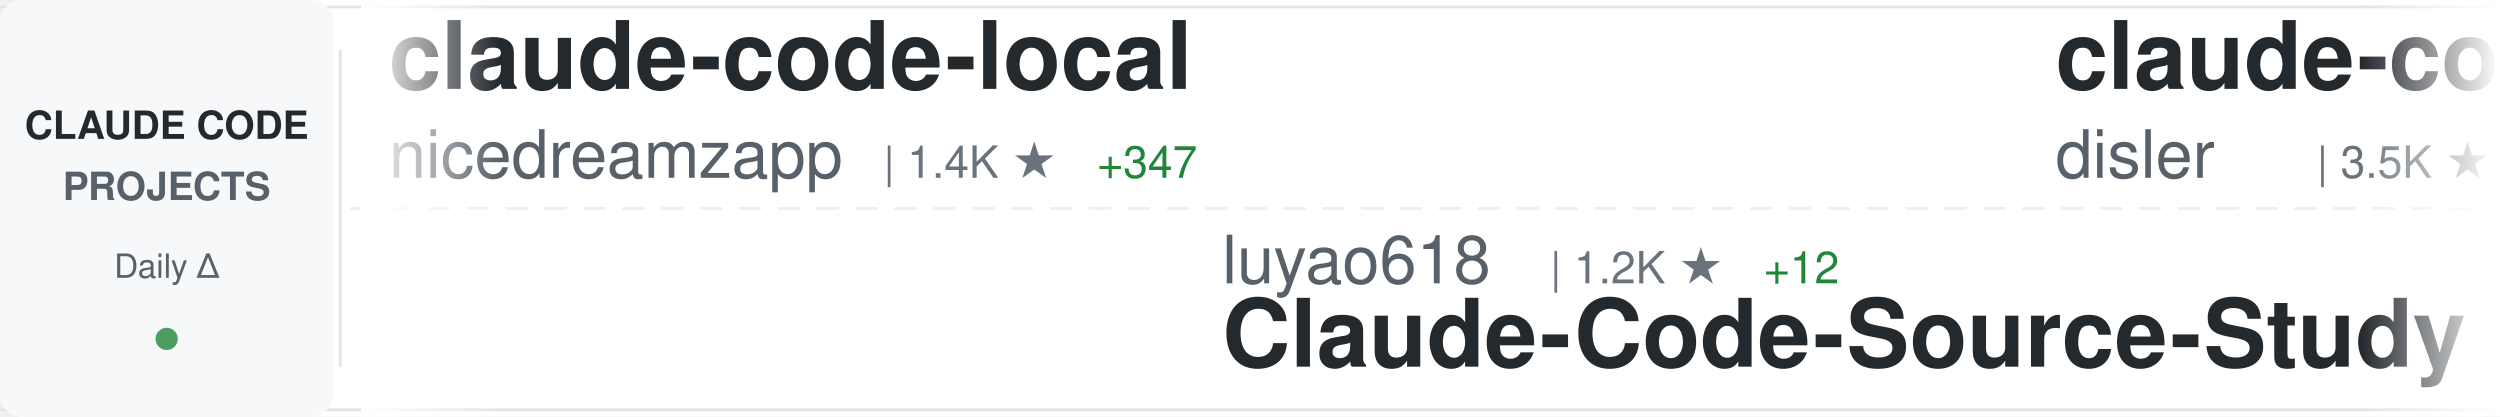
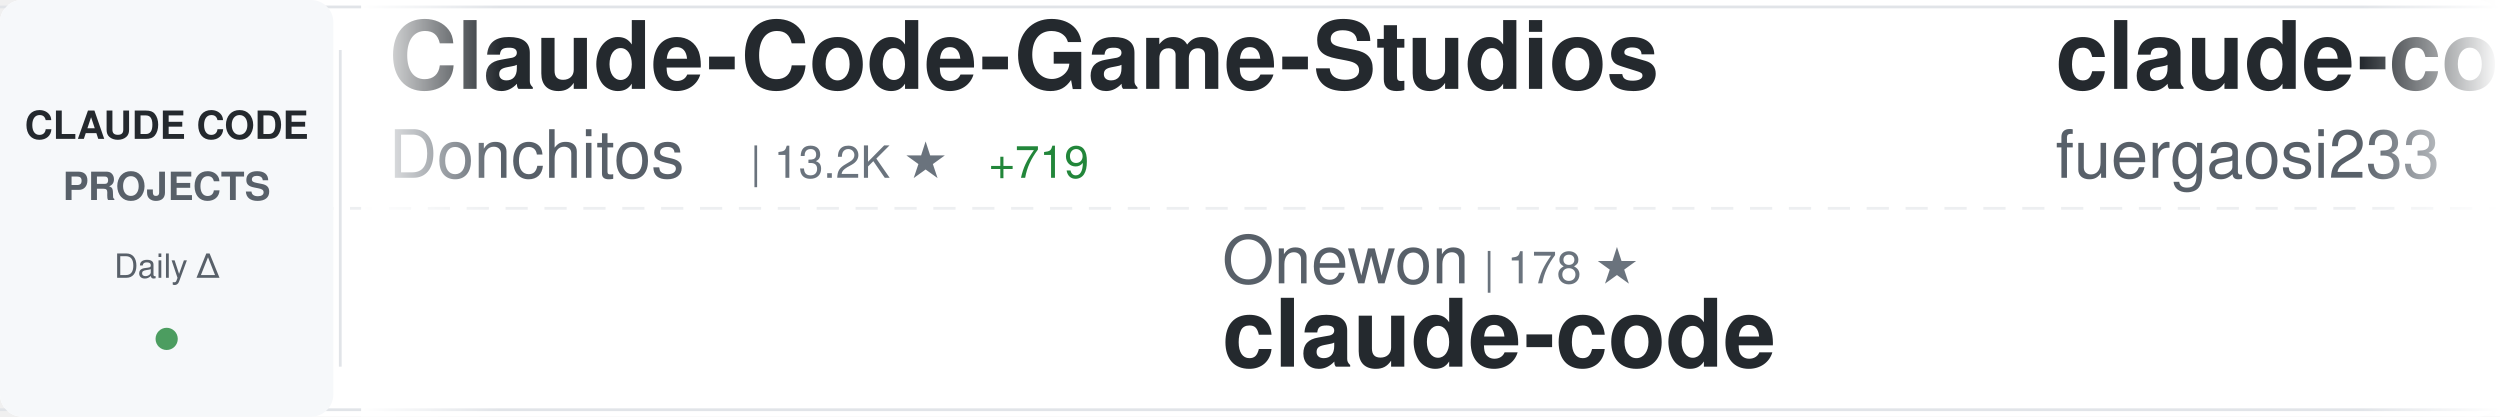
<svg xmlns="http://www.w3.org/2000/svg" width="900" height="150">
  <defs>
    <linearGradient id="awesomeLeftFade" x1="0%" y1="0%" x2="100%" y2="0%">
      <stop offset="0%" style="stop-color:#ffffff;stop-opacity:1" />
      <stop offset="100%" style="stop-color:#ffffff;stop-opacity:0" />
    </linearGradient>
    <linearGradient id="awesomeRightFade" x1="0%" y1="0%" x2="100%" y2="0%">
      <stop offset="0%" style="stop-color:#ffffff;stop-opacity:0" />
      <stop offset="100%" style="stop-color:#ffffff;stop-opacity:1" />
    </linearGradient>
  </defs>
  <rect width="900" height="150" fill="#ffffff" rx="8" />
  <rect x="0" y="2" width="900" height="1" fill="#e1e4e8" />
  <rect x="0" y="147" width="900" height="1" fill="#e1e4e8" />
  <line x1="0" y1="75" x2="900" y2="75" stroke="#e1e4e8" stroke-width="1" stroke-dasharray="8 6" opacity="0.6" />
  <rect x="0" y="0" width="120" height="150" fill="#f6f8fa" rx="8" />
  <text x="60" y="50" font-family="-apple-system, BlinkMacSystemFont, 'Segoe UI', Helvetica, Arial, sans-serif" font-size="14" font-weight="600" fill="#24292e" text-anchor="middle">CLAUDE CODE</text>
  <text x="60" y="72" font-family="-apple-system, BlinkMacSystemFont, 'Segoe UI', Helvetica, Arial, sans-serif" font-size="14" font-weight="600" fill="#586069" text-anchor="middle">PROJECTS</text>
  <text x="60" y="100" font-family="-apple-system, BlinkMacSystemFont, 'Segoe UI', Helvetica, Arial, sans-serif" font-size="12" font-weight="500" fill="#586069" text-anchor="middle">Daily Δ</text>
  <circle cx="60" cy="122" r="4" fill="#22863a" opacity="0.8" />
  <rect x="122" y="18" width="1" height="114" fill="#e1e4e8" />
  <clipPath id="awesomeTickerClip">
    <rect x="130" y="0" width="770" height="150" />
  </clipPath>
  <g clip-path="url(#awesomeTickerClip)">
    <g id="awesomeTickerItems">
      <animateTransform attributeName="transform" attributeType="XML" type="translate" from="0 0" to="-3000 0" dur="54s" repeatCount="indefinite" />
      <g transform="translate(0, 0)">
-         <text x="140" y="32" font-family="-apple-system, BlinkMacSystemFont, 'Segoe UI', Helvetica, Arial, sans-serif" font-size="34" font-weight="600" fill="#24292e">claude-code-local</text>
-         <text x="140" y="64" font-family="-apple-system, BlinkMacSystemFont, 'Segoe UI', Helvetica, Arial, sans-serif" font-size="24" font-weight="400" fill="#586069">nicedreamzapp</text>
-         <text x="318" y="64" font-family="-apple-system, BlinkMacSystemFont, 'Segoe UI', Helvetica, Arial, sans-serif" font-size="16" font-weight="500" fill="#6a737d">| 1.4K ★</text>
-         <text x="395" y="64" font-family="-apple-system, BlinkMacSystemFont, 'Segoe UI', Helvetica, Arial, sans-serif" font-size="16" font-weight="500" fill="#22863a"> +347</text>
+         <text x="140" y="32" font-family="-apple-system, BlinkMacSystemFont, 'Segoe UI', Helvetica, Arial, sans-serif" font-size="34" font-weight="600" fill="#24292e">Claude-Code-Game-Studios</text>
+         <text x="140" y="64" font-family="-apple-system, BlinkMacSystemFont, 'Segoe UI', Helvetica, Arial, sans-serif" font-size="24" font-weight="400" fill="#586069">Donchitos</text>
+         <text x="270" y="64" font-family="-apple-system, BlinkMacSystemFont, 'Segoe UI', Helvetica, Arial, sans-serif" font-size="16" font-weight="500" fill="#6a737d">| 13.2K ★</text>
+         <text x="356" y="64" font-family="-apple-system, BlinkMacSystemFont, 'Segoe UI', Helvetica, Arial, sans-serif" font-size="16" font-weight="500" fill="#22863a"> +719</text>
      </g>
      <g transform="translate(300, 0)">
-         <text x="140" y="102" font-family="-apple-system, BlinkMacSystemFont, 'Segoe UI', Helvetica, Arial, sans-serif" font-size="24" font-weight="400" fill="#586069">luyao618</text>
-         <text x="258" y="102" font-family="-apple-system, BlinkMacSystemFont, 'Segoe UI', Helvetica, Arial, sans-serif" font-size="16" font-weight="500" fill="#6a737d">| 1.2K ★</text>
-         <text x="335" y="102" font-family="-apple-system, BlinkMacSystemFont, 'Segoe UI', Helvetica, Arial, sans-serif" font-size="16" font-weight="500" fill="#22863a"> +12</text>
-         <text x="140" y="132" font-family="-apple-system, BlinkMacSystemFont, 'Segoe UI', Helvetica, Arial, sans-serif" font-size="34" font-weight="600" fill="#24292e">Claude-Code-Source-Study</text>
+         <text x="140" y="102" font-family="-apple-system, BlinkMacSystemFont, 'Segoe UI', Helvetica, Arial, sans-serif" font-size="24" font-weight="400" fill="#586069">Onewon</text>
+         <text x="234" y="102" font-family="-apple-system, BlinkMacSystemFont, 'Segoe UI', Helvetica, Arial, sans-serif" font-size="16" font-weight="500" fill="#6a737d">| 178 ★</text>
+         <text x="140" y="132" font-family="-apple-system, BlinkMacSystemFont, 'Segoe UI', Helvetica, Arial, sans-serif" font-size="34" font-weight="600" fill="#24292e">claude-code</text>
      </g>
      <g transform="translate(600, 0)">
-         <text x="140" y="32" font-family="-apple-system, BlinkMacSystemFont, 'Segoe UI', Helvetica, Arial, sans-serif" font-size="34" font-weight="600" fill="#24292e">claude-code-hooks-master...</text>
-         <text x="140" y="64" font-family="-apple-system, BlinkMacSystemFont, 'Segoe UI', Helvetica, Arial, sans-serif" font-size="24" font-weight="400" fill="#586069">disler</text>
-         <text x="234" y="64" font-family="-apple-system, BlinkMacSystemFont, 'Segoe UI', Helvetica, Arial, sans-serif" font-size="16" font-weight="500" fill="#6a737d">| 3.5K ★</text>
-         <text x="311" y="64" font-family="-apple-system, BlinkMacSystemFont, 'Segoe UI', Helvetica, Arial, sans-serif" font-size="16" font-weight="500" fill="#22863a"> +7</text>
+         <text x="140" y="32" font-family="-apple-system, BlinkMacSystemFont, 'Segoe UI', Helvetica, Arial, sans-serif" font-size="34" font-weight="600" fill="#24292e">claude-code-proxy</text>
+         <text x="140" y="64" font-family="-apple-system, BlinkMacSystemFont, 'Segoe UI', Helvetica, Arial, sans-serif" font-size="24" font-weight="400" fill="#586069">fuergaosi233</text>
+         <text x="306" y="64" font-family="-apple-system, BlinkMacSystemFont, 'Segoe UI', Helvetica, Arial, sans-serif" font-size="16" font-weight="500" fill="#6a737d">| 2.5K ★</text>
+         <text x="383" y="64" font-family="-apple-system, BlinkMacSystemFont, 'Segoe UI', Helvetica, Arial, sans-serif" font-size="16" font-weight="500" fill="#22863a"> +8</text>
      </g>
      <g transform="translate(900, 0)">
-         <text x="140" y="102" font-family="-apple-system, BlinkMacSystemFont, 'Segoe UI', Helvetica, Arial, sans-serif" font-size="24" font-weight="400" fill="#586069">guanshan</text>
-         <text x="258" y="102" font-family="-apple-system, BlinkMacSystemFont, 'Segoe UI', Helvetica, Arial, sans-serif" font-size="16" font-weight="500" fill="#6a737d">| 55 ★</text>
-         <text x="140" y="132" font-family="-apple-system, BlinkMacSystemFont, 'Segoe UI', Helvetica, Arial, sans-serif" font-size="34" font-weight="600" fill="#24292e">ClaudeCode</text>
+         <text x="140" y="102" font-family="-apple-system, BlinkMacSystemFont, 'Segoe UI', Helvetica, Arial, sans-serif" font-size="24" font-weight="400" fill="#586069">ChinaSiro</text>
+         <text x="270" y="102" font-family="-apple-system, BlinkMacSystemFont, 'Segoe UI', Helvetica, Arial, sans-serif" font-size="16" font-weight="500" fill="#6a737d">| 8.9K ★</text>
+         <text x="347" y="102" font-family="-apple-system, BlinkMacSystemFont, 'Segoe UI', Helvetica, Arial, sans-serif" font-size="16" font-weight="500" fill="#22863a"> +12</text>
+         <text x="140" y="132" font-family="-apple-system, BlinkMacSystemFont, 'Segoe UI', Helvetica, Arial, sans-serif" font-size="34" font-weight="600" fill="#24292e">claude-code-sourcemap</text>
      </g>
      <g transform="translate(1200, 0)">
-         <text x="140" y="32" font-family="-apple-system, BlinkMacSystemFont, 'Segoe UI', Helvetica, Arial, sans-serif" font-size="34" font-weight="600" fill="#24292e">Claude-code</text>
-         <text x="140" y="64" font-family="-apple-system, BlinkMacSystemFont, 'Segoe UI', Helvetica, Arial, sans-serif" font-size="24" font-weight="400" fill="#586069">fazxes</text>
-         <text x="234" y="64" font-family="-apple-system, BlinkMacSystemFont, 'Segoe UI', Helvetica, Arial, sans-serif" font-size="16" font-weight="500" fill="#6a737d">| 207 ★</text>
+         <text x="140" y="32" font-family="-apple-system, BlinkMacSystemFont, 'Segoe UI', Helvetica, Arial, sans-serif" font-size="34" font-weight="600" fill="#24292e">ClaudeCode</text>
+         <text x="140" y="64" font-family="-apple-system, BlinkMacSystemFont, 'Segoe UI', Helvetica, Arial, sans-serif" font-size="24" font-weight="400" fill="#586069">guanshan</text>
+         <text x="258" y="64" font-family="-apple-system, BlinkMacSystemFont, 'Segoe UI', Helvetica, Arial, sans-serif" font-size="16" font-weight="500" fill="#6a737d">| 55 ★</text>
      </g>
      <g transform="translate(1500, 0)">
+         <text x="140" y="102" font-family="-apple-system, BlinkMacSystemFont, 'Segoe UI', Helvetica, Arial, sans-serif" font-size="24" font-weight="400" fill="#586069">ding113</text>
+         <text x="246" y="102" font-family="-apple-system, BlinkMacSystemFont, 'Segoe UI', Helvetica, Arial, sans-serif" font-size="16" font-weight="500" fill="#6a737d">| 2.5K ★</text>
+         <text x="323" y="102" font-family="-apple-system, BlinkMacSystemFont, 'Segoe UI', Helvetica, Arial, sans-serif" font-size="16" font-weight="500" fill="#22863a"> +14</text>
+         <text x="140" y="132" font-family="-apple-system, BlinkMacSystemFont, 'Segoe UI', Helvetica, Arial, sans-serif" font-size="34" font-weight="600" fill="#24292e">claude-code-hub</text>
+       </g>
+       <g transform="translate(1800, 0)">
+         <text x="140" y="32" font-family="-apple-system, BlinkMacSystemFont, 'Segoe UI', Helvetica, Arial, sans-serif" font-size="34" font-weight="600" fill="#24292e">claude-code-reverse</text>
+         <text x="140" y="64" font-family="-apple-system, BlinkMacSystemFont, 'Segoe UI', Helvetica, Arial, sans-serif" font-size="24" font-weight="400" fill="#586069">Yuyz0112</text>
+         <text x="258" y="64" font-family="-apple-system, BlinkMacSystemFont, 'Segoe UI', Helvetica, Arial, sans-serif" font-size="16" font-weight="500" fill="#6a737d">| 2.4K ★</text>
+         <text x="335" y="64" font-family="-apple-system, BlinkMacSystemFont, 'Segoe UI', Helvetica, Arial, sans-serif" font-size="16" font-weight="500" fill="#22863a"> +2</text>
+       </g>
+       <g transform="translate(2100, 0)">
        <text x="140" y="102" font-family="-apple-system, BlinkMacSystemFont, 'Segoe UI', Helvetica, Arial, sans-serif" font-size="24" font-weight="400" fill="#586069">carlvellotti</text>
        <text x="306" y="102" font-family="-apple-system, BlinkMacSystemFont, 'Segoe UI', Helvetica, Arial, sans-serif" font-size="16" font-weight="500" fill="#6a737d">| 1.9K ★</text>
        <text x="383" y="102" font-family="-apple-system, BlinkMacSystemFont, 'Segoe UI', Helvetica, Arial, sans-serif" font-size="16" font-weight="500" fill="#22863a"> +2</text>
        <text x="140" y="132" font-family="-apple-system, BlinkMacSystemFont, 'Segoe UI', Helvetica, Arial, sans-serif" font-size="34" font-weight="600" fill="#24292e">claude-code-pm-course</text>
      </g>
-       <g transform="translate(1800, 0)">
-         <text x="140" y="32" font-family="-apple-system, BlinkMacSystemFont, 'Segoe UI', Helvetica, Arial, sans-serif" font-size="34" font-weight="600" fill="#24292e">collection-claude-code-s...</text>
-         <text x="140" y="64" font-family="-apple-system, BlinkMacSystemFont, 'Segoe UI', Helvetica, Arial, sans-serif" font-size="24" font-weight="400" fill="#586069">chauncygu</text>
-         <text x="270" y="64" font-family="-apple-system, BlinkMacSystemFont, 'Segoe UI', Helvetica, Arial, sans-serif" font-size="16" font-weight="500" fill="#6a737d">| 2.2K ★</text>
-         <text x="347" y="64" font-family="-apple-system, BlinkMacSystemFont, 'Segoe UI', Helvetica, Arial, sans-serif" font-size="16" font-weight="500" fill="#22863a"> +7</text>
-       </g>
-       <g transform="translate(2100, 0)">
-         <text x="140" y="102" font-family="-apple-system, BlinkMacSystemFont, 'Segoe UI', Helvetica, Arial, sans-serif" font-size="24" font-weight="400" fill="#586069">Yuyz0112</text>
-         <text x="258" y="102" font-family="-apple-system, BlinkMacSystemFont, 'Segoe UI', Helvetica, Arial, sans-serif" font-size="16" font-weight="500" fill="#6a737d">| 2.4K ★</text>
-         <text x="335" y="102" font-family="-apple-system, BlinkMacSystemFont, 'Segoe UI', Helvetica, Arial, sans-serif" font-size="16" font-weight="500" fill="#22863a"> +2</text>
-         <text x="140" y="132" font-family="-apple-system, BlinkMacSystemFont, 'Segoe UI', Helvetica, Arial, sans-serif" font-size="34" font-weight="600" fill="#24292e">claude-code-reverse</text>
-       </g>
      <g transform="translate(2400, 0)">
-         <text x="140" y="32" font-family="-apple-system, BlinkMacSystemFont, 'Segoe UI', Helvetica, Arial, sans-serif" font-size="34" font-weight="600" fill="#24292e">claude-code</text>
-         <text x="140" y="64" font-family="-apple-system, BlinkMacSystemFont, 'Segoe UI', Helvetica, Arial, sans-serif" font-size="24" font-weight="400" fill="#586069">jarmuine</text>
-         <text x="258" y="64" font-family="-apple-system, BlinkMacSystemFont, 'Segoe UI', Helvetica, Arial, sans-serif" font-size="16" font-weight="500" fill="#6a737d">| 2.0K ★</text>
-         <text x="335" y="64" font-family="-apple-system, BlinkMacSystemFont, 'Segoe UI', Helvetica, Arial, sans-serif" font-size="16" font-weight="500" fill="#22863a"> +5</text>
+         <text x="140" y="32" font-family="-apple-system, BlinkMacSystemFont, 'Segoe UI', Helvetica, Arial, sans-serif" font-size="34" font-weight="600" fill="#24292e">claude-code-action</text>
+         <text x="140" y="64" font-family="-apple-system, BlinkMacSystemFont, 'Segoe UI', Helvetica, Arial, sans-serif" font-size="24" font-weight="400" fill="#586069">anthropics</text>
+         <text x="282" y="64" font-family="-apple-system, BlinkMacSystemFont, 'Segoe UI', Helvetica, Arial, sans-serif" font-size="16" font-weight="500" fill="#6a737d">| 7.2K ★</text>
+         <text x="359" y="64" font-family="-apple-system, BlinkMacSystemFont, 'Segoe UI', Helvetica, Arial, sans-serif" font-size="16" font-weight="500" fill="#22863a"> +17</text>
      </g>
      <g transform="translate(2700, 0)">
-         <text x="140" y="102" font-family="-apple-system, BlinkMacSystemFont, 'Segoe UI', Helvetica, Arial, sans-serif" font-size="24" font-weight="400" fill="#586069">AprilNEA</text>
-         <text x="258" y="102" font-family="-apple-system, BlinkMacSystemFont, 'Segoe UI', Helvetica, Arial, sans-serif" font-size="16" font-weight="500" fill="#6a737d">| 372 ★</text>
-         <text x="140" y="132" font-family="-apple-system, BlinkMacSystemFont, 'Segoe UI', Helvetica, Arial, sans-serif" font-size="34" font-weight="600" fill="#24292e">claude-code-source</text>
+         <text x="140" y="102" font-family="-apple-system, BlinkMacSystemFont, 'Segoe UI', Helvetica, Arial, sans-serif" font-size="24" font-weight="400" fill="#586069">xorespesp</text>
+         <text x="270" y="102" font-family="-apple-system, BlinkMacSystemFont, 'Segoe UI', Helvetica, Arial, sans-serif" font-size="16" font-weight="500" fill="#6a737d">| 219 ★</text>
+         <text x="338" y="102" font-family="-apple-system, BlinkMacSystemFont, 'Segoe UI', Helvetica, Arial, sans-serif" font-size="16" font-weight="500" fill="#22863a"> +1</text>
+         <text x="140" y="132" font-family="-apple-system, BlinkMacSystemFont, 'Segoe UI', Helvetica, Arial, sans-serif" font-size="34" font-weight="600" fill="#24292e">claude-code</text>
      </g>
      <g transform="translate(3000, 0)">
-         <text x="140" y="32" font-family="-apple-system, BlinkMacSystemFont, 'Segoe UI', Helvetica, Arial, sans-serif" font-size="34" font-weight="600" fill="#24292e">claude-code-local</text>
-         <text x="140" y="64" font-family="-apple-system, BlinkMacSystemFont, 'Segoe UI', Helvetica, Arial, sans-serif" font-size="24" font-weight="400" fill="#586069">nicedreamzapp</text>
-         <text x="318" y="64" font-family="-apple-system, BlinkMacSystemFont, 'Segoe UI', Helvetica, Arial, sans-serif" font-size="16" font-weight="500" fill="#6a737d">| 1.4K ★</text>
-         <text x="395" y="64" font-family="-apple-system, BlinkMacSystemFont, 'Segoe UI', Helvetica, Arial, sans-serif" font-size="16" font-weight="500" fill="#22863a"> +347</text>
+         <text x="140" y="32" font-family="-apple-system, BlinkMacSystemFont, 'Segoe UI', Helvetica, Arial, sans-serif" font-size="34" font-weight="600" fill="#24292e">Claude-Code-Game-Studios</text>
+         <text x="140" y="64" font-family="-apple-system, BlinkMacSystemFont, 'Segoe UI', Helvetica, Arial, sans-serif" font-size="24" font-weight="400" fill="#586069">Donchitos</text>
+         <text x="270" y="64" font-family="-apple-system, BlinkMacSystemFont, 'Segoe UI', Helvetica, Arial, sans-serif" font-size="16" font-weight="500" fill="#6a737d">| 13.2K ★</text>
+         <text x="356" y="64" font-family="-apple-system, BlinkMacSystemFont, 'Segoe UI', Helvetica, Arial, sans-serif" font-size="16" font-weight="500" fill="#22863a"> +719</text>
      </g>
      <g transform="translate(3300, 0)">
-         <text x="140" y="102" font-family="-apple-system, BlinkMacSystemFont, 'Segoe UI', Helvetica, Arial, sans-serif" font-size="24" font-weight="400" fill="#586069">luyao618</text>
-         <text x="258" y="102" font-family="-apple-system, BlinkMacSystemFont, 'Segoe UI', Helvetica, Arial, sans-serif" font-size="16" font-weight="500" fill="#6a737d">| 1.2K ★</text>
-         <text x="335" y="102" font-family="-apple-system, BlinkMacSystemFont, 'Segoe UI', Helvetica, Arial, sans-serif" font-size="16" font-weight="500" fill="#22863a"> +12</text>
-         <text x="140" y="132" font-family="-apple-system, BlinkMacSystemFont, 'Segoe UI', Helvetica, Arial, sans-serif" font-size="34" font-weight="600" fill="#24292e">Claude-Code-Source-Study</text>
+         <text x="140" y="102" font-family="-apple-system, BlinkMacSystemFont, 'Segoe UI', Helvetica, Arial, sans-serif" font-size="24" font-weight="400" fill="#586069">Onewon</text>
+         <text x="234" y="102" font-family="-apple-system, BlinkMacSystemFont, 'Segoe UI', Helvetica, Arial, sans-serif" font-size="16" font-weight="500" fill="#6a737d">| 178 ★</text>
+         <text x="140" y="132" font-family="-apple-system, BlinkMacSystemFont, 'Segoe UI', Helvetica, Arial, sans-serif" font-size="34" font-weight="600" fill="#24292e">claude-code</text>
      </g>
      <g transform="translate(3600, 0)">
-         <text x="140" y="32" font-family="-apple-system, BlinkMacSystemFont, 'Segoe UI', Helvetica, Arial, sans-serif" font-size="34" font-weight="600" fill="#24292e">claude-code-hooks-master...</text>
-         <text x="140" y="64" font-family="-apple-system, BlinkMacSystemFont, 'Segoe UI', Helvetica, Arial, sans-serif" font-size="24" font-weight="400" fill="#586069">disler</text>
-         <text x="234" y="64" font-family="-apple-system, BlinkMacSystemFont, 'Segoe UI', Helvetica, Arial, sans-serif" font-size="16" font-weight="500" fill="#6a737d">| 3.5K ★</text>
-         <text x="311" y="64" font-family="-apple-system, BlinkMacSystemFont, 'Segoe UI', Helvetica, Arial, sans-serif" font-size="16" font-weight="500" fill="#22863a"> +7</text>
+         <text x="140" y="32" font-family="-apple-system, BlinkMacSystemFont, 'Segoe UI', Helvetica, Arial, sans-serif" font-size="34" font-weight="600" fill="#24292e">claude-code-proxy</text>
+         <text x="140" y="64" font-family="-apple-system, BlinkMacSystemFont, 'Segoe UI', Helvetica, Arial, sans-serif" font-size="24" font-weight="400" fill="#586069">fuergaosi233</text>
+         <text x="306" y="64" font-family="-apple-system, BlinkMacSystemFont, 'Segoe UI', Helvetica, Arial, sans-serif" font-size="16" font-weight="500" fill="#6a737d">| 2.5K ★</text>
+         <text x="383" y="64" font-family="-apple-system, BlinkMacSystemFont, 'Segoe UI', Helvetica, Arial, sans-serif" font-size="16" font-weight="500" fill="#22863a"> +8</text>
      </g>
      <g transform="translate(3900, 0)">
-         <text x="140" y="102" font-family="-apple-system, BlinkMacSystemFont, 'Segoe UI', Helvetica, Arial, sans-serif" font-size="24" font-weight="400" fill="#586069">guanshan</text>
-         <text x="258" y="102" font-family="-apple-system, BlinkMacSystemFont, 'Segoe UI', Helvetica, Arial, sans-serif" font-size="16" font-weight="500" fill="#6a737d">| 55 ★</text>
-         <text x="140" y="132" font-family="-apple-system, BlinkMacSystemFont, 'Segoe UI', Helvetica, Arial, sans-serif" font-size="34" font-weight="600" fill="#24292e">ClaudeCode</text>
+         <text x="140" y="102" font-family="-apple-system, BlinkMacSystemFont, 'Segoe UI', Helvetica, Arial, sans-serif" font-size="24" font-weight="400" fill="#586069">ChinaSiro</text>
+         <text x="270" y="102" font-family="-apple-system, BlinkMacSystemFont, 'Segoe UI', Helvetica, Arial, sans-serif" font-size="16" font-weight="500" fill="#6a737d">| 8.9K ★</text>
+         <text x="347" y="102" font-family="-apple-system, BlinkMacSystemFont, 'Segoe UI', Helvetica, Arial, sans-serif" font-size="16" font-weight="500" fill="#22863a"> +12</text>
+         <text x="140" y="132" font-family="-apple-system, BlinkMacSystemFont, 'Segoe UI', Helvetica, Arial, sans-serif" font-size="34" font-weight="600" fill="#24292e">claude-code-sourcemap</text>
      </g>
    </g>
  </g>
  <rect x="130" y="0" width="50" height="150" fill="url(#awesomeLeftFade)" />
  <rect x="850" y="0" width="50" height="150" fill="url(#awesomeRightFade)" />
</svg>
